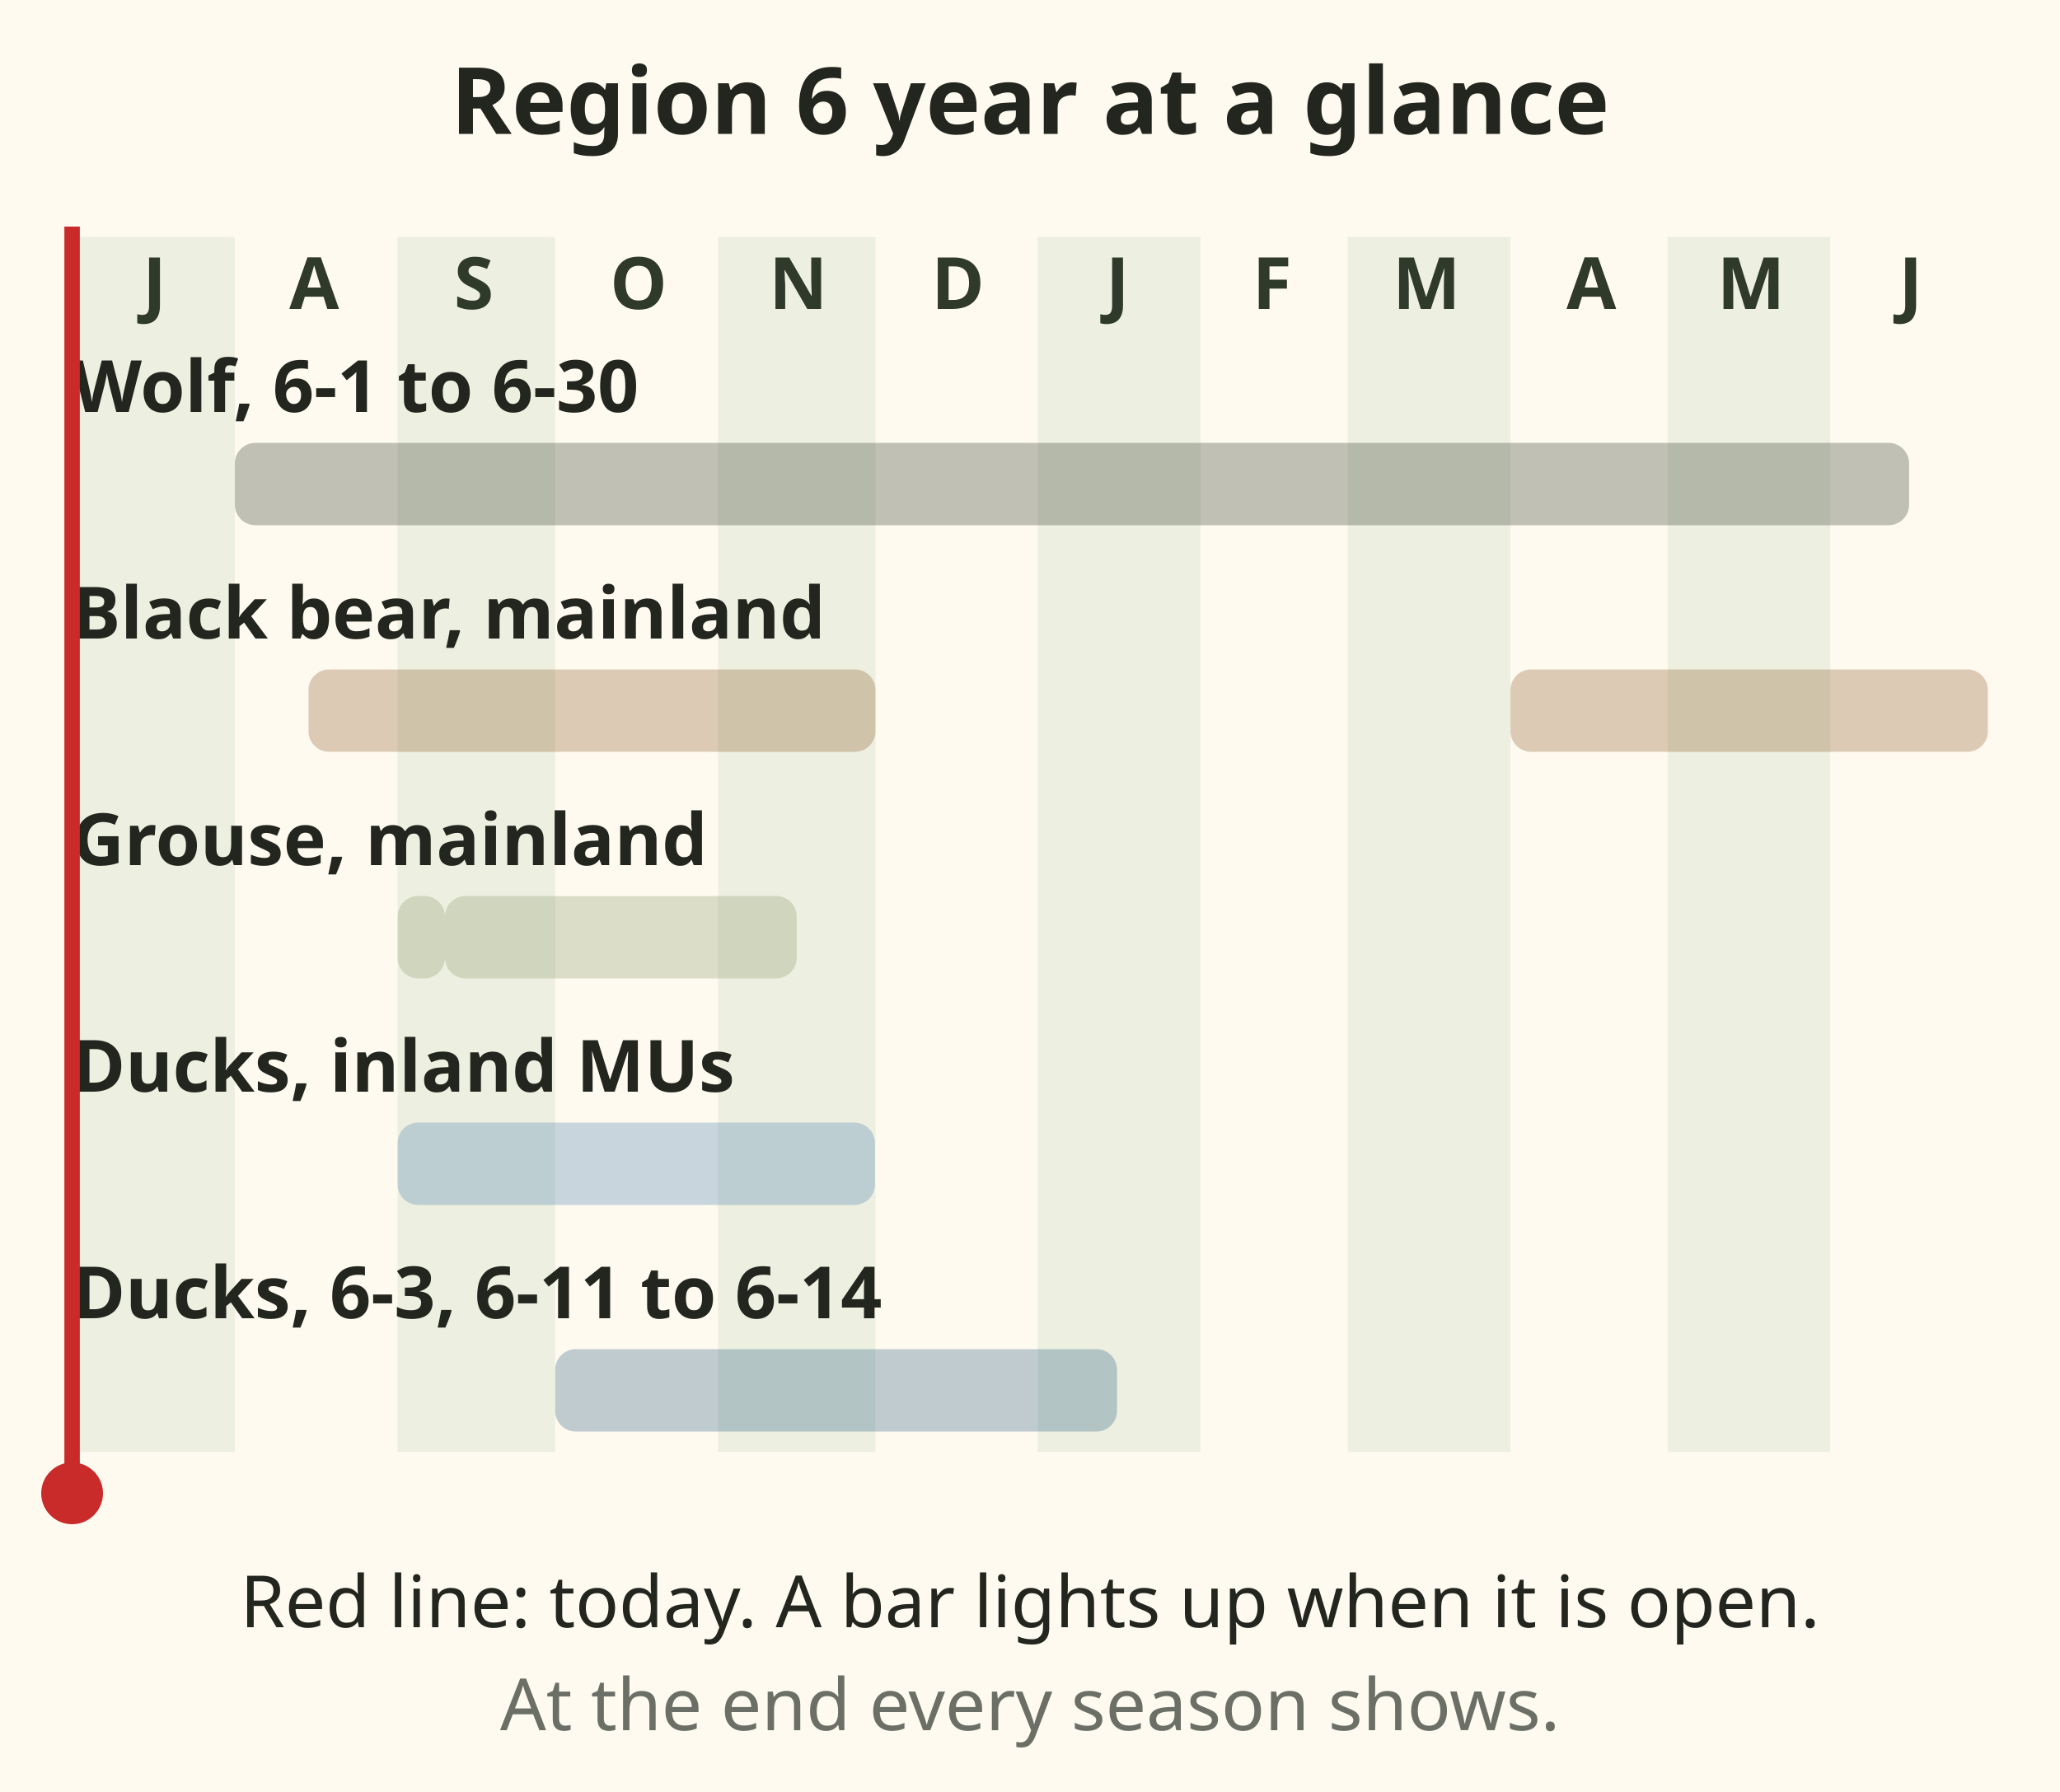
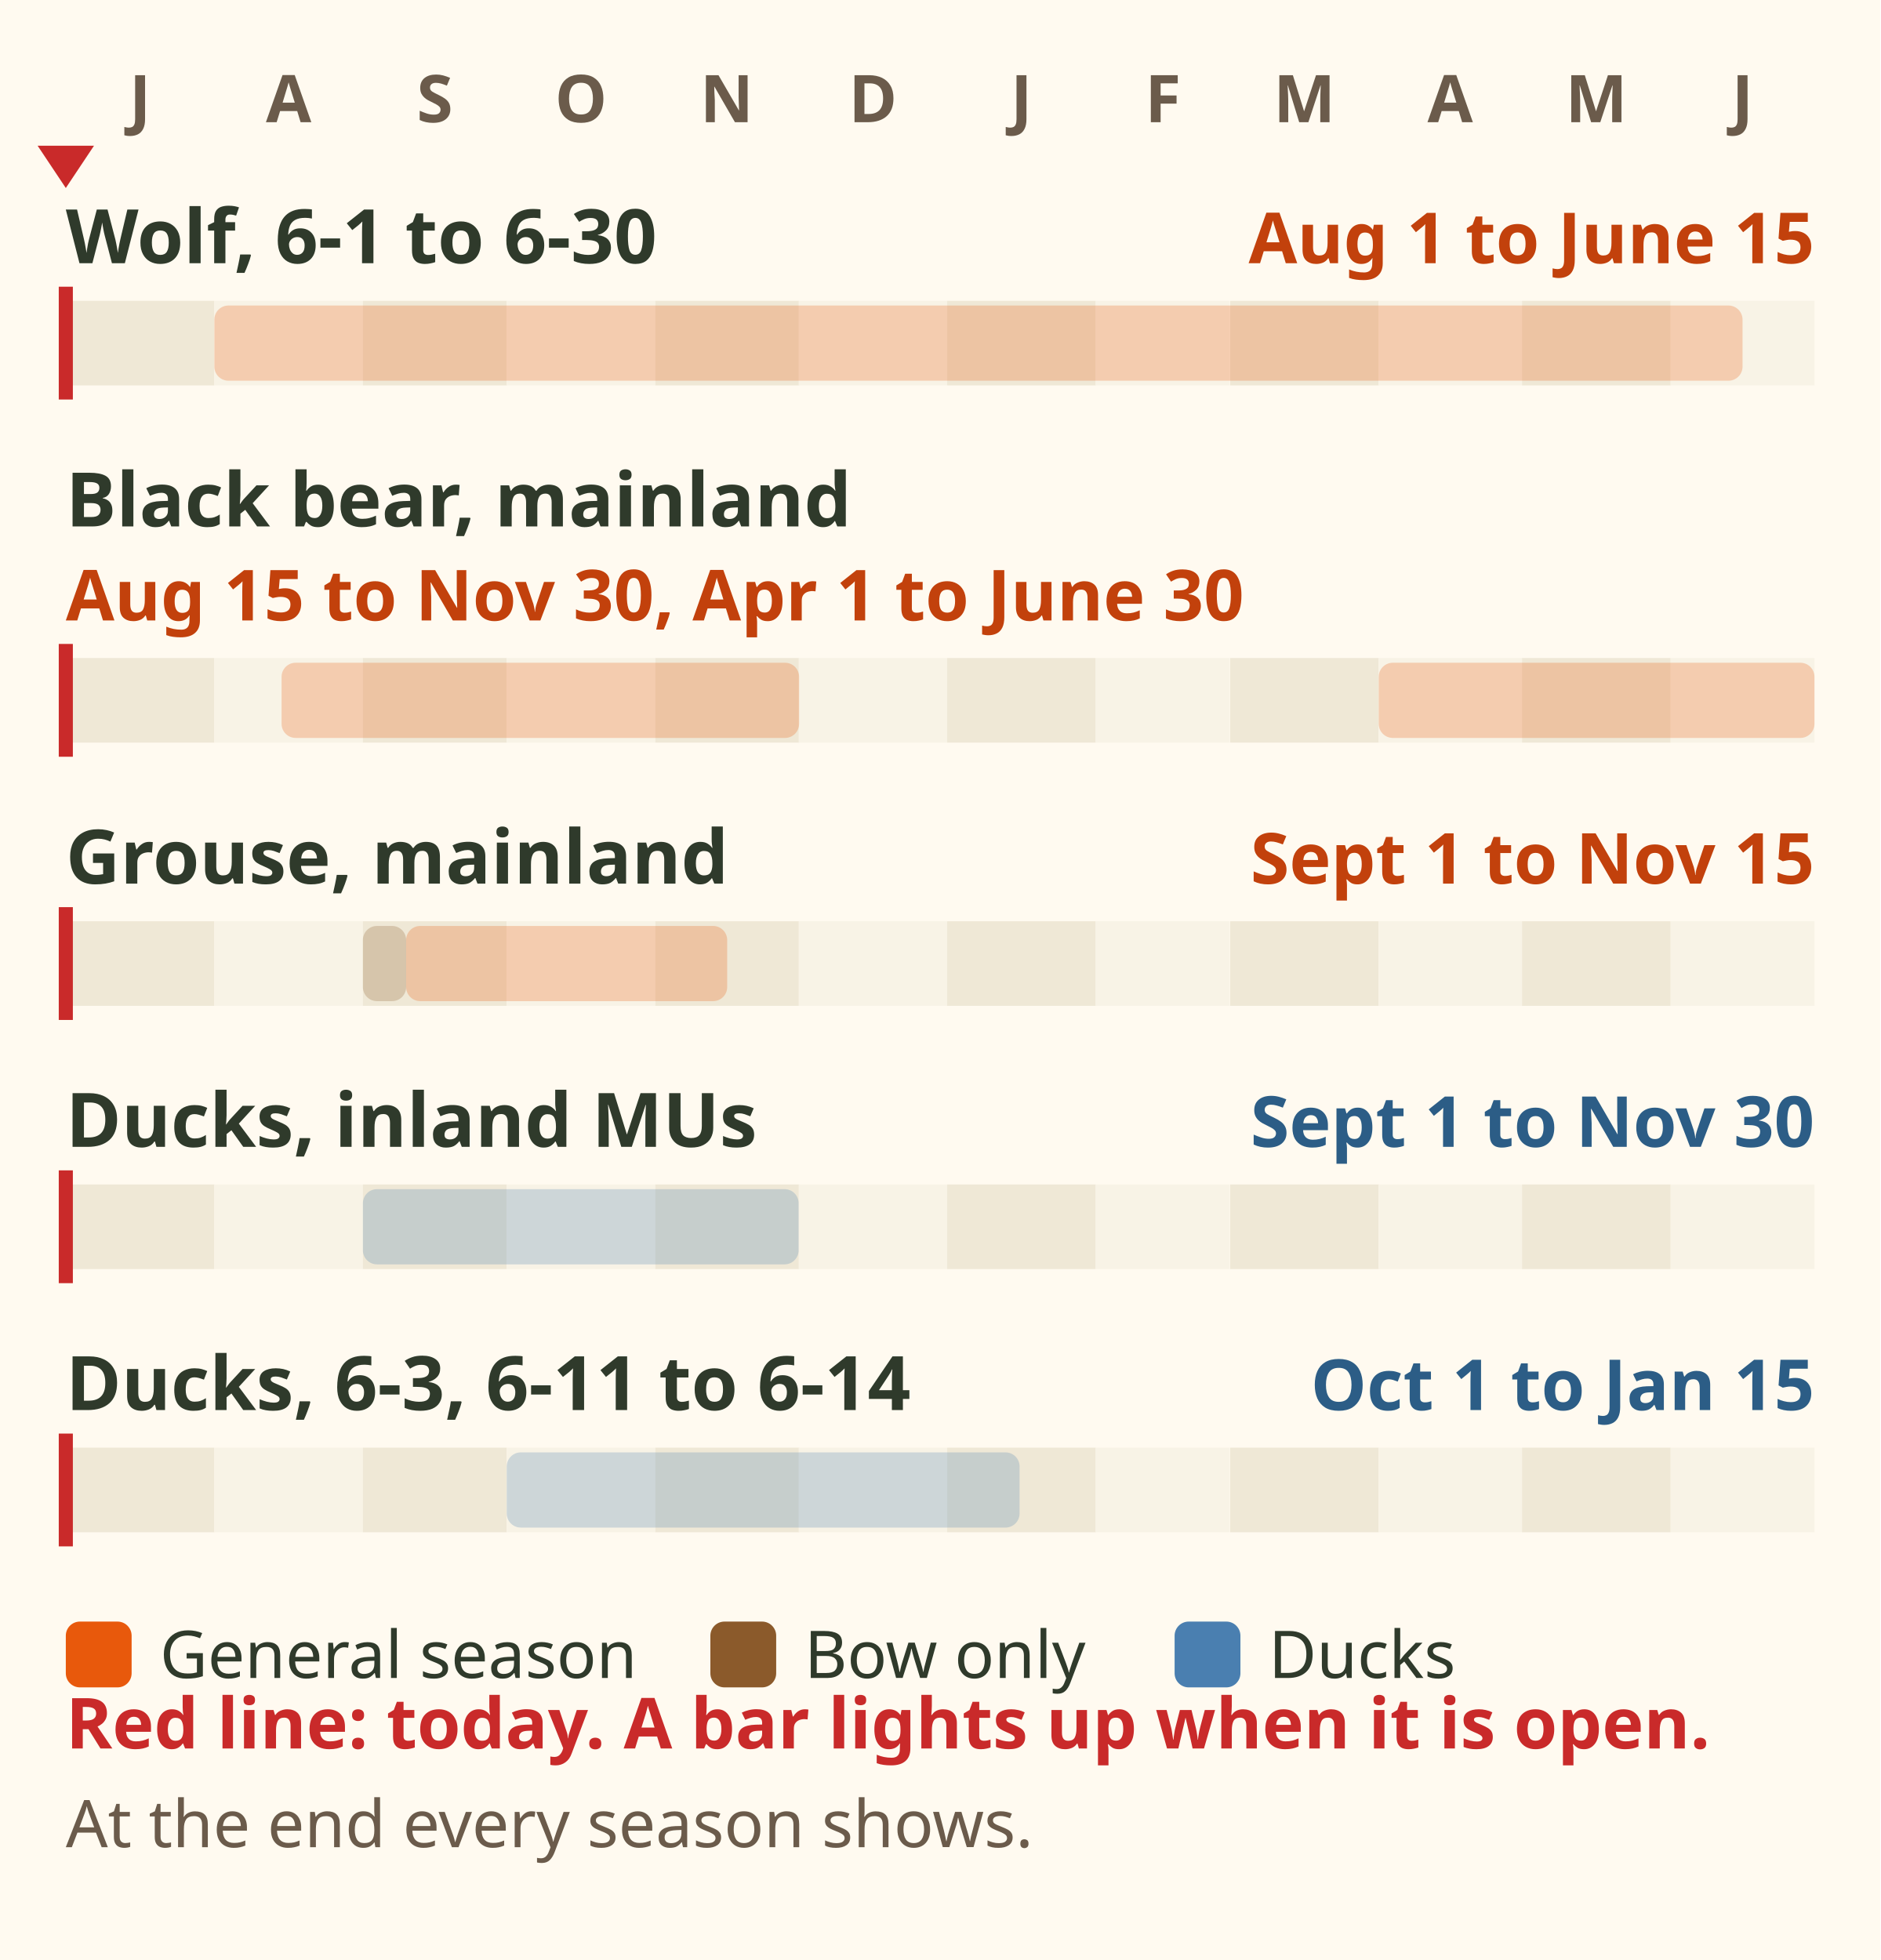
- <svg xmlns="http://www.w3.org/2000/svg" viewBox="0 0 400 348" role="img" aria-label="Animation: a red line for today walks through the Region 6 licence year from July to June. Wolf in all Management Units: 1 August to 15 June. Black bear in 6-1 to 6-11 and 6-14 to 6-30: 15 August to 30 November and 1 April to 30 June. Grouse on the mainland: bow only 1 to 9 September, then 10 September to 15 November. Ducks in the inland units: 1 September to 30 November. Ducks in 6-3 and 6-11 to 6-14: 1 October to 15 January. At the end every season shows." font-family="sans-serif">
-   <rect x="0" y="0" width="400" height="348" fill="#fffaf0" />
-   <text x="200" y="26" font-size="18" fill="#23261f" text-anchor="middle" font-weight="bold">Region 6 year at a glance</text>
-   <rect x="14.0" y="46" width="31.6" height="236" fill="#dfe6d3" opacity=".55" />
-   <text x="30" y="60" font-size="14" fill="#2f3a2b" text-anchor="middle" font-weight="bold">J</text>
-   <text x="61" y="60" font-size="14" fill="#2f3a2b" text-anchor="middle" font-weight="bold">A</text>
-   <rect x="77.2" y="46" width="30.6" height="236" fill="#dfe6d3" opacity=".55" />
-   <text x="92" y="60" font-size="14" fill="#2f3a2b" text-anchor="middle" font-weight="bold">S</text>
-   <text x="124" y="60" font-size="14" fill="#2f3a2b" text-anchor="middle" font-weight="bold">O</text>
-   <rect x="139.4" y="46" width="30.6" height="236" fill="#dfe6d3" opacity=".55" />
-   <text x="155" y="60" font-size="14" fill="#2f3a2b" text-anchor="middle" font-weight="bold">N</text>
-   <text x="186" y="60" font-size="14" fill="#2f3a2b" text-anchor="middle" font-weight="bold">D</text>
-   <rect x="201.5" y="46" width="31.6" height="236" fill="#dfe6d3" opacity=".55" />
-   <text x="217" y="60" font-size="14" fill="#2f3a2b" text-anchor="middle" font-weight="bold">J</text>
-   <text x="247" y="60" font-size="14" fill="#2f3a2b" text-anchor="middle" font-weight="bold">F</text>
-   <rect x="261.7" y="46" width="31.6" height="236" fill="#dfe6d3" opacity=".55" />
-   <text x="277" y="60" font-size="14" fill="#2f3a2b" text-anchor="middle" font-weight="bold">M</text>
-   <text x="309" y="60" font-size="14" fill="#2f3a2b" text-anchor="middle" font-weight="bold">A</text>
-   <rect x="323.8" y="46" width="31.6" height="236" fill="#dfe6d3" opacity=".55" />
-   <text x="340" y="60" font-size="14" fill="#2f3a2b" text-anchor="middle" font-weight="bold">M</text>
-   <text x="371" y="60" font-size="14" fill="#2f3a2b" text-anchor="middle" font-weight="bold">J</text>
-   <text x="14" y="80" font-size="14" fill="#23261f" text-anchor="start" font-weight="bold">Wolf, 6-1 to 6-30</text>
-   <rect x="45.6" y="86" width="325.1" height="16" rx="4" fill="#2f3a2b" opacity=".3">
+ <svg xmlns="http://www.w3.org/2000/svg" viewBox="0 0 400 417" font-family="sans-serif" role="img" aria-label="Animation: a red line for today walks through the Region 6 licence year from July to June. Wolf in all Management Units, 6-1 to 6-30: 1 August to 15 June. Black bear on the mainland, 6-1 to 6-11 and 6-14 to 6-30: 15 August to 30 November and 1 April to 30 June. Grouse on the mainland: bow only 1 to 9 September, then 10 September to 15 November. Ducks in the inland units: 1 September to 30 November. Ducks in 6-3 and 6-11 to 6-14: 1 October to 15 January. At the end every season shows.">
+   <rect width="400" height="417" fill="#fffaf0" />
+   <text x="29.8" y="26" font-size="14" font-weight="bold" fill="#6b5b4b" text-anchor="middle">J</text>
+   <text x="61.4" y="26" font-size="14" font-weight="bold" fill="#6b5b4b" text-anchor="middle">A</text>
+   <text x="92.5" y="26" font-size="14" font-weight="bold" fill="#6b5b4b" text-anchor="middle">S</text>
+   <text x="123.6" y="26" font-size="14" font-weight="bold" fill="#6b5b4b" text-anchor="middle">O</text>
+   <text x="154.6" y="26" font-size="14" font-weight="bold" fill="#6b5b4b" text-anchor="middle">N</text>
+   <text x="185.7" y="26" font-size="14" font-weight="bold" fill="#6b5b4b" text-anchor="middle">D</text>
+   <text x="217.3" y="26" font-size="14" font-weight="bold" fill="#6b5b4b" text-anchor="middle">J</text>
+   <text x="247.4" y="26" font-size="14" font-weight="bold" fill="#6b5b4b" text-anchor="middle">F</text>
+   <text x="277.5" y="26" font-size="14" font-weight="bold" fill="#6b5b4b" text-anchor="middle">M</text>
+   <text x="308.5" y="26" font-size="14" font-weight="bold" fill="#6b5b4b" text-anchor="middle">A</text>
+   <text x="339.6" y="26" font-size="14" font-weight="bold" fill="#6b5b4b" text-anchor="middle">M</text>
+   <text x="370.7" y="26" font-size="14" font-weight="bold" fill="#6b5b4b" text-anchor="middle">J</text>
+   <text x="14" y="56" font-size="16" font-weight="bold" fill="#2f3a2b">Wolf, 6-1 to 6-30</text>
+   <text x="386" y="56" font-size="15" font-weight="bold" fill="#c2410c" text-anchor="end">Aug 1 to June 15</text>
+   <rect x="14.0" y="64" width="31.6" height="18" fill="#efe8d6" />
+   <rect x="45.6" y="64" width="31.6" height="18" fill="#f8f3e6" />
+   <rect x="77.2" y="64" width="30.6" height="18" fill="#efe8d6" />
+   <rect x="107.8" y="64" width="31.6" height="18" fill="#f8f3e6" />
+   <rect x="139.4" y="64" width="30.6" height="18" fill="#efe8d6" />
+   <rect x="169.9" y="64" width="31.6" height="18" fill="#f8f3e6" />
+   <rect x="201.5" y="64" width="31.6" height="18" fill="#efe8d6" />
+   <rect x="233.1" y="64" width="28.5" height="18" fill="#f8f3e6" />
+   <rect x="261.7" y="64" width="31.6" height="18" fill="#efe8d6" />
+   <rect x="293.3" y="64" width="30.6" height="18" fill="#f8f3e6" />
+   <rect x="323.8" y="64" width="31.6" height="18" fill="#efe8d6" />
+   <rect x="355.4" y="64" width="30.6" height="18" fill="#f8f3e6" />
+   <rect x="45.6" y="65" width="325.1" height="16" rx="3" fill="#e8590c" opacity=".25">
    <set attributeName="opacity" to="1" begin="0.85s" dur="8.74s" />
    <set attributeName="opacity" to="1" begin="10.20s" fill="freeze" />
  </rect>
-   <text x="14" y="124" font-size="14" fill="#23261f" text-anchor="start" font-weight="bold">Black bear, mainland</text>
-   <rect x="59.9" y="130" width="110.1" height="16" rx="4" fill="#8b5a2b" opacity=".3">
+   <text x="14" y="112" font-size="16" font-weight="bold" fill="#2f3a2b">Black bear, mainland</text>
+   <text x="14" y="132" font-size="15" font-weight="bold" fill="#c2410c">Aug 15 to Nov 30, Apr 1 to June 30</text>
+   <rect x="14.0" y="140" width="31.6" height="18" fill="#efe8d6" />
+   <rect x="45.6" y="140" width="31.6" height="18" fill="#f8f3e6" />
+   <rect x="77.2" y="140" width="30.6" height="18" fill="#efe8d6" />
+   <rect x="107.8" y="140" width="31.6" height="18" fill="#f8f3e6" />
+   <rect x="139.4" y="140" width="30.6" height="18" fill="#efe8d6" />
+   <rect x="169.9" y="140" width="31.6" height="18" fill="#f8f3e6" />
+   <rect x="201.5" y="140" width="31.6" height="18" fill="#efe8d6" />
+   <rect x="233.1" y="140" width="28.5" height="18" fill="#f8f3e6" />
+   <rect x="261.7" y="140" width="31.6" height="18" fill="#efe8d6" />
+   <rect x="293.3" y="140" width="30.6" height="18" fill="#f8f3e6" />
+   <rect x="323.8" y="140" width="31.6" height="18" fill="#efe8d6" />
+   <rect x="355.4" y="140" width="30.6" height="18" fill="#f8f3e6" />
+   <rect x="59.9" y="141" width="110.1" height="16" rx="3" fill="#e8590c" opacity=".25">
    <set attributeName="opacity" to="1" begin="1.23s" dur="2.96s" />
    <set attributeName="opacity" to="1" begin="10.20s" fill="freeze" />
  </rect>
-   <rect x="293.3" y="130" width="92.7" height="16" rx="4" fill="#8b5a2b" opacity=".3">
+   <rect x="293.3" y="141" width="92.7" height="16" rx="3" fill="#e8590c" opacity=".25">
    <set attributeName="opacity" to="1" begin="7.51s" dur="2.49s" />
    <set attributeName="opacity" to="1" begin="10.20s" fill="freeze" />
  </rect>
-   <text x="14" y="168" font-size="14" fill="#23261f" text-anchor="start" font-weight="bold">Grouse, mainland</text>
-   <rect x="77.2" y="174" width="9.2" height="16" rx="4" fill="#8a9a6b" opacity=".3">
+   <text x="14" y="188" font-size="16" font-weight="bold" fill="#2f3a2b">Grouse, mainland</text>
+   <text x="386" y="188" font-size="15" font-weight="bold" fill="#c2410c" text-anchor="end">Sept 1 to Nov 15</text>
+   <rect x="14.0" y="196" width="31.6" height="18" fill="#efe8d6" />
+   <rect x="45.6" y="196" width="31.6" height="18" fill="#f8f3e6" />
+   <rect x="77.2" y="196" width="30.6" height="18" fill="#efe8d6" />
+   <rect x="107.8" y="196" width="31.6" height="18" fill="#f8f3e6" />
+   <rect x="139.4" y="196" width="30.6" height="18" fill="#efe8d6" />
+   <rect x="169.9" y="196" width="31.6" height="18" fill="#f8f3e6" />
+   <rect x="201.5" y="196" width="31.6" height="18" fill="#efe8d6" />
+   <rect x="233.1" y="196" width="28.5" height="18" fill="#f8f3e6" />
+   <rect x="261.7" y="196" width="31.6" height="18" fill="#efe8d6" />
+   <rect x="293.3" y="196" width="30.6" height="18" fill="#f8f3e6" />
+   <rect x="323.8" y="196" width="31.6" height="18" fill="#efe8d6" />
+   <rect x="355.4" y="196" width="30.6" height="18" fill="#f8f3e6" />
+   <rect x="77.2" y="197" width="9.2" height="16" rx="3" fill="#8b5a2b" opacity=".25">
    <set attributeName="opacity" to="1" begin="1.70s" dur="0.25s" />
    <set attributeName="opacity" to="1" begin="10.20s" fill="freeze" />
  </rect>
-   <rect x="86.4" y="174" width="68.3" height="16" rx="4" fill="#8a9a6b" opacity=".3">
+   <rect x="86.4" y="197" width="68.3" height="16" rx="3" fill="#e8590c" opacity=".25">
    <set attributeName="opacity" to="1" begin="1.95s" dur="1.84s" />
    <set attributeName="opacity" to="1" begin="10.20s" fill="freeze" />
  </rect>
-   <text x="14" y="212" font-size="14" fill="#23261f" text-anchor="start" font-weight="bold">Ducks, inland MUs</text>
-   <rect x="77.2" y="218" width="92.7" height="16" rx="4" fill="#4a7fb0" opacity=".3">
+   <text x="14" y="244" font-size="16" font-weight="bold" fill="#2f3a2b">Ducks, inland MUs</text>
+   <text x="386" y="244" font-size="15" font-weight="bold" fill="#2c5d86" text-anchor="end">Sept 1 to Nov 30</text>
+   <rect x="14.0" y="252" width="31.6" height="18" fill="#efe8d6" />
+   <rect x="45.6" y="252" width="31.6" height="18" fill="#f8f3e6" />
+   <rect x="77.2" y="252" width="30.6" height="18" fill="#efe8d6" />
+   <rect x="107.8" y="252" width="31.6" height="18" fill="#f8f3e6" />
+   <rect x="139.4" y="252" width="30.6" height="18" fill="#efe8d6" />
+   <rect x="169.9" y="252" width="31.6" height="18" fill="#f8f3e6" />
+   <rect x="201.5" y="252" width="31.6" height="18" fill="#efe8d6" />
+   <rect x="233.1" y="252" width="28.5" height="18" fill="#f8f3e6" />
+   <rect x="261.7" y="252" width="31.6" height="18" fill="#efe8d6" />
+   <rect x="293.3" y="252" width="30.6" height="18" fill="#f8f3e6" />
+   <rect x="323.8" y="252" width="31.6" height="18" fill="#efe8d6" />
+   <rect x="355.4" y="252" width="30.6" height="18" fill="#f8f3e6" />
+   <rect x="77.2" y="253" width="92.7" height="16" rx="3" fill="#4a7fb0" opacity=".25">
    <set attributeName="opacity" to="1" begin="1.70s" dur="2.49s" />
    <set attributeName="opacity" to="1" begin="10.20s" fill="freeze" />
  </rect>
-   <text x="14" y="256" font-size="14" fill="#23261f" text-anchor="start" font-weight="bold">Ducks, 6-3, 6-11 to 6-14</text>
-   <rect x="107.8" y="262" width="109.1" height="16" rx="4" fill="#2c5d86" opacity=".3">
+   <text x="14" y="300" font-size="16" font-weight="bold" fill="#2f3a2b">Ducks, 6-3, 6-11 to 6-14</text>
+   <text x="386" y="300" font-size="15" font-weight="bold" fill="#2c5d86" text-anchor="end">Oct 1 to Jan 15</text>
+   <rect x="14.0" y="308" width="31.6" height="18" fill="#efe8d6" />
+   <rect x="45.6" y="308" width="31.6" height="18" fill="#f8f3e6" />
+   <rect x="77.2" y="308" width="30.6" height="18" fill="#efe8d6" />
+   <rect x="107.8" y="308" width="31.6" height="18" fill="#f8f3e6" />
+   <rect x="139.4" y="308" width="30.6" height="18" fill="#efe8d6" />
+   <rect x="169.9" y="308" width="31.6" height="18" fill="#f8f3e6" />
+   <rect x="201.5" y="308" width="31.6" height="18" fill="#efe8d6" />
+   <rect x="233.1" y="308" width="28.5" height="18" fill="#f8f3e6" />
+   <rect x="261.7" y="308" width="31.6" height="18" fill="#efe8d6" />
+   <rect x="293.3" y="308" width="30.6" height="18" fill="#f8f3e6" />
+   <rect x="323.8" y="308" width="31.6" height="18" fill="#efe8d6" />
+   <rect x="355.4" y="308" width="30.6" height="18" fill="#f8f3e6" />
+   <rect x="107.8" y="309" width="109.1" height="16" rx="3" fill="#4a7fb0" opacity=".25">
    <set attributeName="opacity" to="1" begin="2.52s" dur="2.93s" />
    <set attributeName="opacity" to="1" begin="10.20s" fill="freeze" />
  </rect>
  <g>
-     <line x1="14" y1="44" x2="14" y2="286" stroke="#c92a2a" stroke-width="3" />
-     <circle cx="14" cy="290" r="6" fill="#c92a2a" />
-     <animateTransform attributeName="transform" type="translate" from="0 0" to="372 0" begin="0s" dur="10.0s" fill="freeze" />
+     <path d="M14 40 l-6 -9 h12z" fill="#c92a2a" />
+     <rect x="12.5" y="61" width="3" height="24" fill="#c92a2a" />
+     <rect x="12.5" y="137" width="3" height="24" fill="#c92a2a" />
+     <rect x="12.5" y="193" width="3" height="24" fill="#c92a2a" />
+     <rect x="12.5" y="249" width="3" height="24" fill="#c92a2a" />
+     <rect x="12.5" y="305" width="3" height="24" fill="#c92a2a" />
+     <animateTransform attributeName="transform" type="translate" from="0 0" to="372 0" begin="0s" dur="10s" fill="freeze" />
+     <set attributeName="opacity" to="0" begin="10.20s" fill="freeze" />
  </g>
-   <text x="200" y="316" font-size="14" fill="#23261f" text-anchor="middle">Red line: today. A bar lights up when it is open.</text>
-   <text x="200" y="336" font-size="14" fill="#6b6f66" text-anchor="middle">At the end every season shows.</text>
+   <rect x="14" y="345" width="14" height="14" rx="3" fill="#e8590c" />
+   <text x="34" y="357" font-size="14" fill="#2f3a2b">General season</text>
+   <rect x="151.12" y="345" width="14" height="14" rx="3" fill="#8b5a2b" />
+   <text x="171.12" y="357" font-size="14" fill="#2f3a2b">Bow only</text>
+   <rect x="249.88" y="345" width="14" height="14" rx="3" fill="#4a7fb0" />
+   <text x="269.88" y="357" font-size="14" fill="#2f3a2b">Ducks</text>
+   <text x="14" y="372" font-size="15" font-weight="bold" fill="#c92a2a">Red line: today. A bar lights up when it is open.</text>
+   <text x="14" y="393" font-size="14" fill="#6b5b4b">At the end every season shows.</text>
</svg>
